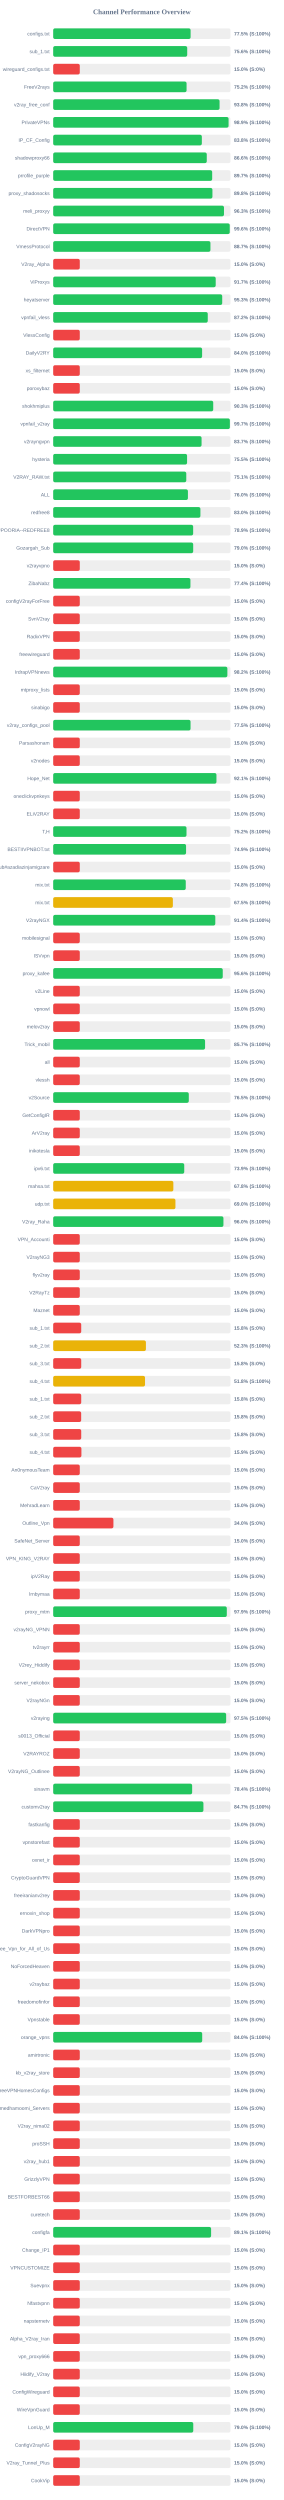
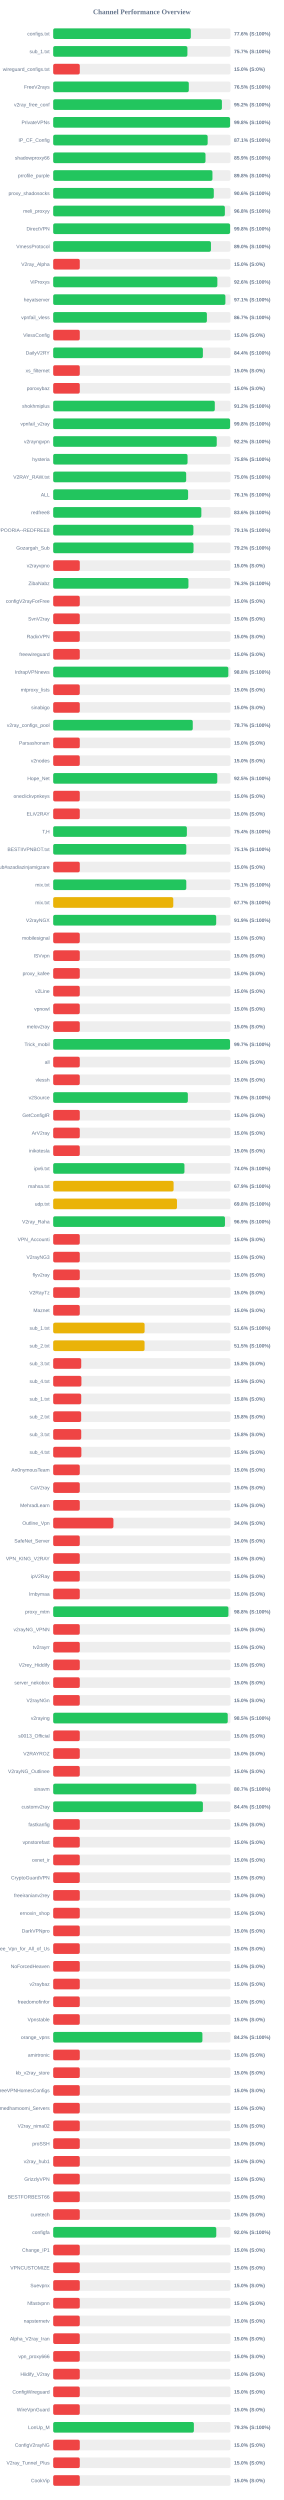
<svg xmlns="http://www.w3.org/2000/svg" width="800" height="7050" version="1.1">
  <style>
        .row { font: 14px Arial; fill: #64748b; }
        .score { font: bold 14px Arial; fill: #64748b; }
    </style>
  <text x="400" y="40" text-anchor="middle" font-size="20px" font-weight="bold" fill="#64748b">Channel Performance Overview</text>
  <rect x="150" y="80" width="500" height="30" fill="#eee" rx="5" />
-   <rect x="150" y="80" width="387.5" height="30" fill="#22c55e" rx="5" />
+   <rect x="150" y="80" width="388.15" height="30" fill="#22c55e" rx="5" />
  <text x="140" y="100" text-anchor="end" class="row">configs.txt</text>
-   <text x="660" y="100" text-anchor="start" class="score">77.5% (S:100%)</text>
+   <text x="660" y="100" text-anchor="start" class="score">77.6% (S:100%)</text>
  <rect x="150" y="130" width="500" height="30" fill="#eee" rx="5" />
-   <rect x="150" y="130" width="377.95" height="30" fill="#22c55e" rx="5" />
+   <rect x="150" y="130" width="378.5" height="30" fill="#22c55e" rx="5" />
  <text x="140" y="150" text-anchor="end" class="row">sub_1.txt</text>
-   <text x="660" y="150" text-anchor="start" class="score">75.6% (S:100%)</text>
+   <text x="660" y="150" text-anchor="start" class="score">75.7% (S:100%)</text>
  <rect x="150" y="180" width="500" height="30" fill="#eee" rx="5" />
  <rect x="150" y="180" width="75.0" height="30" fill="#ef4444" rx="5" />
  <text x="140" y="200" text-anchor="end" class="row">wireguard_configs.txt</text>
  <text x="660" y="200" text-anchor="start" class="score">15.0% (S:0%)</text>
  <rect x="150" y="230" width="500" height="30" fill="#eee" rx="5" />
-   <rect x="150" y="230" width="376.15" height="30" fill="#22c55e" rx="5" />
+   <rect x="150" y="230" width="382.45" height="30" fill="#22c55e" rx="5" />
  <text x="140" y="250" text-anchor="end" class="row">FreeV2rays</text>
-   <text x="660" y="250" text-anchor="start" class="score">75.2% (S:100%)</text>
+   <text x="660" y="250" text-anchor="start" class="score">76.5% (S:100%)</text>
  <rect x="150" y="280" width="500" height="30" fill="#eee" rx="5" />
-   <rect x="150" y="280" width="469.2" height="30" fill="#22c55e" rx="5" />
+   <rect x="150" y="280" width="475.8" height="30" fill="#22c55e" rx="5" />
  <text x="140" y="300" text-anchor="end" class="row">v2ray_free_conf</text>
-   <text x="660" y="300" text-anchor="start" class="score">93.8% (S:100%)</text>
+   <text x="660" y="300" text-anchor="start" class="score">95.2% (S:100%)</text>
  <rect x="150" y="330" width="500" height="30" fill="#eee" rx="5" />
-   <rect x="150" y="330" width="494.6" height="30" fill="#22c55e" rx="5" />
+   <rect x="150" y="330" width="498.75" height="30" fill="#22c55e" rx="5" />
  <text x="140" y="350" text-anchor="end" class="row">PrivateVPNs</text>
-   <text x="660" y="350" text-anchor="start" class="score">98.9% (S:100%)</text>
+   <text x="660" y="350" text-anchor="start" class="score">99.8% (S:100%)</text>
  <rect x="150" y="380" width="500" height="30" fill="#eee" rx="5" />
-   <rect x="150" y="380" width="419.2" height="30" fill="#22c55e" rx="5" />
+   <rect x="150" y="380" width="435.6" height="30" fill="#22c55e" rx="5" />
  <text x="140" y="400" text-anchor="end" class="row">IP_CF_Config</text>
-   <text x="660" y="400" text-anchor="start" class="score">83.8% (S:100%)</text>
+   <text x="660" y="400" text-anchor="start" class="score">87.1% (S:100%)</text>
  <rect x="150" y="430" width="500" height="30" fill="#eee" rx="5" />
-   <rect x="150" y="430" width="433.1" height="30" fill="#22c55e" rx="5" />
+   <rect x="150" y="430" width="429.5" height="30" fill="#22c55e" rx="5" />
  <text x="140" y="450" text-anchor="end" class="row">shadowproxy66</text>
-   <text x="660" y="450" text-anchor="start" class="score">86.6% (S:100%)</text>
+   <text x="660" y="450" text-anchor="start" class="score">85.9% (S:100%)</text>
  <rect x="150" y="480" width="500" height="30" fill="#eee" rx="5" />
-   <rect x="150" y="480" width="448.35" height="30" fill="#22c55e" rx="5" />
+   <rect x="150" y="480" width="449.1" height="30" fill="#22c55e" rx="5" />
  <text x="140" y="500" text-anchor="end" class="row">prrofile_purple</text>
-   <text x="660" y="500" text-anchor="start" class="score">89.7% (S:100%)</text>
+   <text x="660" y="500" text-anchor="start" class="score">89.8% (S:100%)</text>
  <rect x="150" y="530" width="500" height="30" fill="#eee" rx="5" />
-   <rect x="150" y="530" width="449.05" height="30" fill="#22c55e" rx="5" />
+   <rect x="150" y="530" width="452.9" height="30" fill="#22c55e" rx="5" />
  <text x="140" y="550" text-anchor="end" class="row">proxy_shadosocks</text>
-   <text x="660" y="550" text-anchor="start" class="score">89.8% (S:100%)</text>
+   <text x="660" y="550" text-anchor="start" class="score">90.6% (S:100%)</text>
  <rect x="150" y="580" width="500" height="30" fill="#eee" rx="5" />
-   <rect x="150" y="580" width="481.65" height="30" fill="#22c55e" rx="5" />
+   <rect x="150" y="580" width="484.15" height="30" fill="#22c55e" rx="5" />
  <text x="140" y="600" text-anchor="end" class="row">meli_proxyy</text>
-   <text x="660" y="600" text-anchor="start" class="score">96.3% (S:100%)</text>
+   <text x="660" y="600" text-anchor="start" class="score">96.8% (S:100%)</text>
  <rect x="150" y="630" width="500" height="30" fill="#eee" rx="5" />
-   <rect x="150" y="630" width="497.9" height="30" fill="#22c55e" rx="5" />
+   <rect x="150" y="630" width="498.85" height="30" fill="#22c55e" rx="5" />
  <text x="140" y="650" text-anchor="end" class="row">DirectVPN</text>
-   <text x="660" y="650" text-anchor="start" class="score">99.6% (S:100%)</text>
+   <text x="660" y="650" text-anchor="start" class="score">99.8% (S:100%)</text>
  <rect x="150" y="680" width="500" height="30" fill="#eee" rx="5" />
-   <rect x="150" y="680" width="443.45" height="30" fill="#22c55e" rx="5" />
+   <rect x="150" y="680" width="444.9" height="30" fill="#22c55e" rx="5" />
  <text x="140" y="700" text-anchor="end" class="row">VmessProtocol</text>
-   <text x="660" y="700" text-anchor="start" class="score">88.7% (S:100%)</text>
+   <text x="660" y="700" text-anchor="start" class="score">89.0% (S:100%)</text>
  <rect x="150" y="730" width="500" height="30" fill="#eee" rx="5" />
  <rect x="150" y="730" width="75.0" height="30" fill="#ef4444" rx="5" />
  <text x="140" y="750" text-anchor="end" class="row">V2ray_Alpha</text>
  <text x="660" y="750" text-anchor="start" class="score">15.0% (S:0%)</text>
  <rect x="150" y="780" width="500" height="30" fill="#eee" rx="5" />
-   <rect x="150" y="780" width="458.3" height="30" fill="#22c55e" rx="5" />
+   <rect x="150" y="780" width="462.95" height="30" fill="#22c55e" rx="5" />
  <text x="140" y="800" text-anchor="end" class="row">ViProxys</text>
-   <text x="660" y="800" text-anchor="start" class="score">91.7% (S:100%)</text>
+   <text x="660" y="800" text-anchor="start" class="score">92.6% (S:100%)</text>
  <rect x="150" y="830" width="500" height="30" fill="#eee" rx="5" />
-   <rect x="150" y="830" width="476.65" height="30" fill="#22c55e" rx="5" />
+   <rect x="150" y="830" width="485.6" height="30" fill="#22c55e" rx="5" />
  <text x="140" y="850" text-anchor="end" class="row">heyatserver</text>
-   <text x="660" y="850" text-anchor="start" class="score">95.3% (S:100%)</text>
+   <text x="660" y="850" text-anchor="start" class="score">97.1% (S:100%)</text>
  <rect x="150" y="880" width="500" height="30" fill="#eee" rx="5" />
-   <rect x="150" y="880" width="435.9" height="30" fill="#22c55e" rx="5" />
+   <rect x="150" y="880" width="433.45" height="30" fill="#22c55e" rx="5" />
  <text x="140" y="900" text-anchor="end" class="row">vpnfail_vless</text>
-   <text x="660" y="900" text-anchor="start" class="score">87.2% (S:100%)</text>
+   <text x="660" y="900" text-anchor="start" class="score">86.7% (S:100%)</text>
  <rect x="150" y="930" width="500" height="30" fill="#eee" rx="5" />
  <rect x="150" y="930" width="75.0" height="30" fill="#ef4444" rx="5" />
  <text x="140" y="950" text-anchor="end" class="row">VlessConfig</text>
  <text x="660" y="950" text-anchor="start" class="score">15.0% (S:0%)</text>
  <rect x="150" y="980" width="500" height="30" fill="#eee" rx="5" />
-   <rect x="150" y="980" width="419.95" height="30" fill="#22c55e" rx="5" />
+   <rect x="150" y="980" width="422.15" height="30" fill="#22c55e" rx="5" />
  <text x="140" y="1000" text-anchor="end" class="row">DailyV2RY</text>
-   <text x="660" y="1000" text-anchor="start" class="score">84.0% (S:100%)</text>
+   <text x="660" y="1000" text-anchor="start" class="score">84.4% (S:100%)</text>
  <rect x="150" y="1030" width="500" height="30" fill="#eee" rx="5" />
  <rect x="150" y="1030" width="75.0" height="30" fill="#ef4444" rx="5" />
  <text x="140" y="1050" text-anchor="end" class="row">xs_filternet</text>
  <text x="660" y="1050" text-anchor="start" class="score">15.0% (S:0%)</text>
  <rect x="150" y="1080" width="500" height="30" fill="#eee" rx="5" />
  <rect x="150" y="1080" width="75.0" height="30" fill="#ef4444" rx="5" />
  <text x="140" y="1100" text-anchor="end" class="row">poroxybaz</text>
  <text x="660" y="1100" text-anchor="start" class="score">15.0% (S:0%)</text>
  <rect x="150" y="1130" width="500" height="30" fill="#eee" rx="5" />
-   <rect x="150" y="1130" width="451.3" height="30" fill="#22c55e" rx="5" />
+   <rect x="150" y="1130" width="455.75" height="30" fill="#22c55e" rx="5" />
  <text x="140" y="1150" text-anchor="end" class="row">shokhmiplus</text>
-   <text x="660" y="1150" text-anchor="start" class="score">90.3% (S:100%)</text>
+   <text x="660" y="1150" text-anchor="start" class="score">91.2% (S:100%)</text>
  <rect x="150" y="1180" width="500" height="30" fill="#eee" rx="5" />
-   <rect x="150" y="1180" width="498.25" height="30" fill="#22c55e" rx="5" />
+   <rect x="150" y="1180" width="498.8" height="30" fill="#22c55e" rx="5" />
  <text x="140" y="1200" text-anchor="end" class="row">vpnfail_v2ray</text>
-   <text x="660" y="1200" text-anchor="start" class="score">99.7% (S:100%)</text>
+   <text x="660" y="1200" text-anchor="start" class="score">99.8% (S:100%)</text>
  <rect x="150" y="1230" width="500" height="30" fill="#eee" rx="5" />
-   <rect x="150" y="1230" width="418.45" height="30" fill="#22c55e" rx="5" />
+   <rect x="150" y="1230" width="461.25" height="30" fill="#22c55e" rx="5" />
  <text x="140" y="1250" text-anchor="end" class="row">v2rayngvpn</text>
-   <text x="660" y="1250" text-anchor="start" class="score">83.7% (S:100%)</text>
+   <text x="660" y="1250" text-anchor="start" class="score">92.2% (S:100%)</text>
  <rect x="150" y="1280" width="500" height="30" fill="#eee" rx="5" />
-   <rect x="150" y="1280" width="377.55" height="30" fill="#22c55e" rx="5" />
+   <rect x="150" y="1280" width="378.9" height="30" fill="#22c55e" rx="5" />
  <text x="140" y="1300" text-anchor="end" class="row">hysteria</text>
-   <text x="660" y="1300" text-anchor="start" class="score">75.5% (S:100%)</text>
+   <text x="660" y="1300" text-anchor="start" class="score">75.8% (S:100%)</text>
  <rect x="150" y="1330" width="500" height="30" fill="#eee" rx="5" />
-   <rect x="150" y="1330" width="375.3" height="30" fill="#22c55e" rx="5" />
+   <rect x="150" y="1330" width="375.0" height="30" fill="#22c55e" rx="5" />
  <text x="140" y="1350" text-anchor="end" class="row">V2RAY_RAW.txt</text>
-   <text x="660" y="1350" text-anchor="start" class="score">75.1% (S:100%)</text>
+   <text x="660" y="1350" text-anchor="start" class="score">75.0% (S:100%)</text>
  <rect x="150" y="1380" width="500" height="30" fill="#eee" rx="5" />
-   <rect x="150" y="1380" width="379.95" height="30" fill="#22c55e" rx="5" />
+   <rect x="150" y="1380" width="380.45" height="30" fill="#22c55e" rx="5" />
  <text x="140" y="1400" text-anchor="end" class="row">ALL</text>
-   <text x="660" y="1400" text-anchor="start" class="score">76.0% (S:100%)</text>
+   <text x="660" y="1400" text-anchor="start" class="score">76.1% (S:100%)</text>
  <rect x="150" y="1430" width="500" height="30" fill="#eee" rx="5" />
-   <rect x="150" y="1430" width="415.15" height="30" fill="#22c55e" rx="5" />
+   <rect x="150" y="1430" width="417.8" height="30" fill="#22c55e" rx="5" />
  <text x="140" y="1450" text-anchor="end" class="row">redfree8</text>
-   <text x="660" y="1450" text-anchor="start" class="score">83.0% (S:100%)</text>
+   <text x="660" y="1450" text-anchor="start" class="score">83.6% (S:100%)</text>
  <rect x="150" y="1480" width="500" height="30" fill="#eee" rx="5" />
-   <rect x="150" y="1480" width="394.7" height="30" fill="#22c55e" rx="5" />
+   <rect x="150" y="1480" width="395.4" height="30" fill="#22c55e" rx="5" />
  <text x="140" y="1500" text-anchor="end" class="row">POORIA--REDFREE8.txt#POORIA--REDFREE8</text>
-   <text x="660" y="1500" text-anchor="start" class="score">78.9% (S:100%)</text>
+   <text x="660" y="1500" text-anchor="start" class="score">79.1% (S:100%)</text>
  <rect x="150" y="1530" width="500" height="30" fill="#eee" rx="5" />
-   <rect x="150" y="1530" width="394.8" height="30" fill="#22c55e" rx="5" />
+   <rect x="150" y="1530" width="395.75" height="30" fill="#22c55e" rx="5" />
  <text x="140" y="1550" text-anchor="end" class="row">Gozargah_Sub</text>
-   <text x="660" y="1550" text-anchor="start" class="score">79.0% (S:100%)</text>
+   <text x="660" y="1550" text-anchor="start" class="score">79.2% (S:100%)</text>
  <rect x="150" y="1580" width="500" height="30" fill="#eee" rx="5" />
  <rect x="150" y="1580" width="75.0" height="30" fill="#ef4444" rx="5" />
  <text x="140" y="1600" text-anchor="end" class="row">v2rayvpno</text>
  <text x="660" y="1600" text-anchor="start" class="score">15.0% (S:0%)</text>
  <rect x="150" y="1630" width="500" height="30" fill="#eee" rx="5" />
-   <rect x="150" y="1630" width="387.0" height="30" fill="#22c55e" rx="5" />
+   <rect x="150" y="1630" width="381.4" height="30" fill="#22c55e" rx="5" />
  <text x="140" y="1650" text-anchor="end" class="row">ZibaNabz</text>
-   <text x="660" y="1650" text-anchor="start" class="score">77.4% (S:100%)</text>
+   <text x="660" y="1650" text-anchor="start" class="score">76.3% (S:100%)</text>
  <rect x="150" y="1680" width="500" height="30" fill="#eee" rx="5" />
  <rect x="150" y="1680" width="75.0" height="30" fill="#ef4444" rx="5" />
  <text x="140" y="1700" text-anchor="end" class="row">configV2rayForFree</text>
  <text x="660" y="1700" text-anchor="start" class="score">15.0% (S:0%)</text>
  <rect x="150" y="1730" width="500" height="30" fill="#eee" rx="5" />
  <rect x="150" y="1730" width="75.0" height="30" fill="#ef4444" rx="5" />
  <text x="140" y="1750" text-anchor="end" class="row">SvnV2ray</text>
  <text x="660" y="1750" text-anchor="start" class="score">15.0% (S:0%)</text>
  <rect x="150" y="1780" width="500" height="30" fill="#eee" rx="5" />
  <rect x="150" y="1780" width="75.0" height="30" fill="#ef4444" rx="5" />
  <text x="140" y="1800" text-anchor="end" class="row">RadixVPN</text>
  <text x="660" y="1800" text-anchor="start" class="score">15.0% (S:0%)</text>
  <rect x="150" y="1830" width="500" height="30" fill="#eee" rx="5" />
  <rect x="150" y="1830" width="75.0" height="30" fill="#ef4444" rx="5" />
  <text x="140" y="1850" text-anchor="end" class="row">freewireguard</text>
  <text x="660" y="1850" text-anchor="start" class="score">15.0% (S:0%)</text>
  <rect x="150" y="1880" width="500" height="30" fill="#eee" rx="5" />
-   <rect x="150" y="1880" width="491.2" height="30" fill="#22c55e" rx="5" />
+   <rect x="150" y="1880" width="493.9" height="30" fill="#22c55e" rx="5" />
  <text x="140" y="1900" text-anchor="end" class="row">IrdrapVPNnews</text>
-   <text x="660" y="1900" text-anchor="start" class="score">98.2% (S:100%)</text>
+   <text x="660" y="1900" text-anchor="start" class="score">98.8% (S:100%)</text>
  <rect x="150" y="1930" width="500" height="30" fill="#eee" rx="5" />
  <rect x="150" y="1930" width="75.0" height="30" fill="#ef4444" rx="5" />
  <text x="140" y="1950" text-anchor="end" class="row">mtproxy_lists</text>
  <text x="660" y="1950" text-anchor="start" class="score">15.0% (S:0%)</text>
  <rect x="150" y="1980" width="500" height="30" fill="#eee" rx="5" />
  <rect x="150" y="1980" width="75.0" height="30" fill="#ef4444" rx="5" />
  <text x="140" y="2000" text-anchor="end" class="row">sinabigo</text>
  <text x="660" y="2000" text-anchor="start" class="score">15.0% (S:0%)</text>
  <rect x="150" y="2030" width="500" height="30" fill="#eee" rx="5" />
-   <rect x="150" y="2030" width="387.35" height="30" fill="#22c55e" rx="5" />
+   <rect x="150" y="2030" width="393.6" height="30" fill="#22c55e" rx="5" />
  <text x="140" y="2050" text-anchor="end" class="row">v2ray_configs_pool</text>
-   <text x="660" y="2050" text-anchor="start" class="score">77.5% (S:100%)</text>
+   <text x="660" y="2050" text-anchor="start" class="score">78.7% (S:100%)</text>
  <rect x="150" y="2080" width="500" height="30" fill="#eee" rx="5" />
  <rect x="150" y="2080" width="75.0" height="30" fill="#ef4444" rx="5" />
  <text x="140" y="2100" text-anchor="end" class="row">Parsashonam</text>
  <text x="660" y="2100" text-anchor="start" class="score">15.0% (S:0%)</text>
  <rect x="150" y="2130" width="500" height="30" fill="#eee" rx="5" />
  <rect x="150" y="2130" width="75.0" height="30" fill="#ef4444" rx="5" />
  <text x="140" y="2150" text-anchor="end" class="row">v2nodes</text>
  <text x="660" y="2150" text-anchor="start" class="score">15.0% (S:0%)</text>
  <rect x="150" y="2180" width="500" height="30" fill="#eee" rx="5" />
-   <rect x="150" y="2180" width="460.4" height="30" fill="#22c55e" rx="5" />
+   <rect x="150" y="2180" width="462.75" height="30" fill="#22c55e" rx="5" />
  <text x="140" y="2200" text-anchor="end" class="row">Hope_Net</text>
-   <text x="660" y="2200" text-anchor="start" class="score">92.1% (S:100%)</text>
+   <text x="660" y="2200" text-anchor="start" class="score">92.5% (S:100%)</text>
  <rect x="150" y="2230" width="500" height="30" fill="#eee" rx="5" />
  <rect x="150" y="2230" width="75.0" height="30" fill="#ef4444" rx="5" />
  <text x="140" y="2250" text-anchor="end" class="row">oneclickvpnkeys</text>
  <text x="660" y="2250" text-anchor="start" class="score">15.0% (S:0%)</text>
  <rect x="150" y="2280" width="500" height="30" fill="#eee" rx="5" />
  <rect x="150" y="2280" width="75.0" height="30" fill="#ef4444" rx="5" />
  <text x="140" y="2300" text-anchor="end" class="row">ELiV2RAY</text>
  <text x="660" y="2300" text-anchor="start" class="score">15.0% (S:0%)</text>
  <rect x="150" y="2330" width="500" height="30" fill="#eee" rx="5" />
-   <rect x="150" y="2330" width="375.95" height="30" fill="#22c55e" rx="5" />
+   <rect x="150" y="2330" width="377.0" height="30" fill="#22c55e" rx="5" />
  <text x="140" y="2350" text-anchor="end" class="row">T,H</text>
-   <text x="660" y="2350" text-anchor="start" class="score">75.2% (S:100%)</text>
+   <text x="660" y="2350" text-anchor="start" class="score">75.4% (S:100%)</text>
  <rect x="150" y="2380" width="500" height="30" fill="#eee" rx="5" />
-   <rect x="150" y="2380" width="374.7" height="30" fill="#22c55e" rx="5" />
+   <rect x="150" y="2380" width="375.4" height="30" fill="#22c55e" rx="5" />
  <text x="140" y="2400" text-anchor="end" class="row">BESTIIVPNBOT.txt</text>
-   <text x="660" y="2400" text-anchor="start" class="score">74.9% (S:100%)</text>
+   <text x="660" y="2400" text-anchor="start" class="score">75.1% (S:100%)</text>
  <rect x="150" y="2430" width="500" height="30" fill="#eee" rx="5" />
  <rect x="150" y="2430" width="75.0" height="30" fill="#ef4444" rx="5" />
  <text x="140" y="2450" text-anchor="end" class="row">Sub#azadiazinjamigzare</text>
  <text x="660" y="2450" text-anchor="start" class="score">15.0% (S:0%)</text>
  <rect x="150" y="2480" width="500" height="30" fill="#eee" rx="5" />
-   <rect x="150" y="2480" width="373.85" height="30" fill="#22c55e" rx="5" />
+   <rect x="150" y="2480" width="375.35" height="30" fill="#22c55e" rx="5" />
  <text x="140" y="2500" text-anchor="end" class="row">mix.txt</text>
-   <text x="660" y="2500" text-anchor="start" class="score">74.8% (S:100%)</text>
+   <text x="660" y="2500" text-anchor="start" class="score">75.1% (S:100%)</text>
  <rect x="150" y="2530" width="500" height="30" fill="#eee" rx="5" />
-   <rect x="150" y="2530" width="337.5" height="30" fill="#eab308" rx="5" />
+   <rect x="150" y="2530" width="338.65" height="30" fill="#eab308" rx="5" />
  <text x="140" y="2550" text-anchor="end" class="row">mix.txt</text>
-   <text x="660" y="2550" text-anchor="start" class="score">67.5% (S:100%)</text>
+   <text x="660" y="2550" text-anchor="start" class="score">67.7% (S:100%)</text>
  <rect x="150" y="2580" width="500" height="30" fill="#eee" rx="5" />
-   <rect x="150" y="2580" width="457.15" height="30" fill="#22c55e" rx="5" />
+   <rect x="150" y="2580" width="459.65" height="30" fill="#22c55e" rx="5" />
  <text x="140" y="2600" text-anchor="end" class="row">V2rayNGX</text>
-   <text x="660" y="2600" text-anchor="start" class="score">91.4% (S:100%)</text>
+   <text x="660" y="2600" text-anchor="start" class="score">91.9% (S:100%)</text>
  <rect x="150" y="2630" width="500" height="30" fill="#eee" rx="5" />
  <rect x="150" y="2630" width="75.0" height="30" fill="#ef4444" rx="5" />
  <text x="140" y="2650" text-anchor="end" class="row">mobilesignal</text>
  <text x="660" y="2650" text-anchor="start" class="score">15.0% (S:0%)</text>
  <rect x="150" y="2680" width="500" height="30" fill="#eee" rx="5" />
  <rect x="150" y="2680" width="75.0" height="30" fill="#ef4444" rx="5" />
  <text x="140" y="2700" text-anchor="end" class="row">ISVvpn</text>
  <text x="660" y="2700" text-anchor="start" class="score">15.0% (S:0%)</text>
  <rect x="150" y="2730" width="500" height="30" fill="#eee" rx="5" />
-   <rect x="150" y="2730" width="478.15" height="30" fill="#22c55e" rx="5" />
+   <rect x="150" y="2730" width="75.0" height="30" fill="#ef4444" rx="5" />
  <text x="140" y="2750" text-anchor="end" class="row">proxy_kafee</text>
-   <text x="660" y="2750" text-anchor="start" class="score">95.6% (S:100%)</text>
+   <text x="660" y="2750" text-anchor="start" class="score">15.0% (S:0%)</text>
  <rect x="150" y="2780" width="500" height="30" fill="#eee" rx="5" />
  <rect x="150" y="2780" width="75.0" height="30" fill="#ef4444" rx="5" />
  <text x="140" y="2800" text-anchor="end" class="row">v2Line</text>
  <text x="660" y="2800" text-anchor="start" class="score">15.0% (S:0%)</text>
  <rect x="150" y="2830" width="500" height="30" fill="#eee" rx="5" />
  <rect x="150" y="2830" width="75.0" height="30" fill="#ef4444" rx="5" />
  <text x="140" y="2850" text-anchor="end" class="row">vpnowl</text>
  <text x="660" y="2850" text-anchor="start" class="score">15.0% (S:0%)</text>
  <rect x="150" y="2880" width="500" height="30" fill="#eee" rx="5" />
  <rect x="150" y="2880" width="75.0" height="30" fill="#ef4444" rx="5" />
  <text x="140" y="2900" text-anchor="end" class="row">melov2ray</text>
  <text x="660" y="2900" text-anchor="start" class="score">15.0% (S:0%)</text>
  <rect x="150" y="2930" width="500" height="30" fill="#eee" rx="5" />
-   <rect x="150" y="2930" width="428.3" height="30" fill="#22c55e" rx="5" />
+   <rect x="150" y="2930" width="498.6" height="30" fill="#22c55e" rx="5" />
  <text x="140" y="2950" text-anchor="end" class="row">Trick_mobil</text>
-   <text x="660" y="2950" text-anchor="start" class="score">85.7% (S:100%)</text>
+   <text x="660" y="2950" text-anchor="start" class="score">99.7% (S:100%)</text>
  <rect x="150" y="2980" width="500" height="30" fill="#eee" rx="5" />
  <rect x="150" y="2980" width="75.0" height="30" fill="#ef4444" rx="5" />
  <text x="140" y="3000" text-anchor="end" class="row">all</text>
  <text x="660" y="3000" text-anchor="start" class="score">15.0% (S:0%)</text>
  <rect x="150" y="3030" width="500" height="30" fill="#eee" rx="5" />
  <rect x="150" y="3030" width="75.0" height="30" fill="#ef4444" rx="5" />
  <text x="140" y="3050" text-anchor="end" class="row">vlessh</text>
  <text x="660" y="3050" text-anchor="start" class="score">15.0% (S:0%)</text>
  <rect x="150" y="3080" width="500" height="30" fill="#eee" rx="5" />
-   <rect x="150" y="3080" width="382.4" height="30" fill="#22c55e" rx="5" />
+   <rect x="150" y="3080" width="379.75" height="30" fill="#22c55e" rx="5" />
  <text x="140" y="3100" text-anchor="end" class="row">v2Source</text>
-   <text x="660" y="3100" text-anchor="start" class="score">76.5% (S:100%)</text>
+   <text x="660" y="3100" text-anchor="start" class="score">76.0% (S:100%)</text>
  <rect x="150" y="3130" width="500" height="30" fill="#eee" rx="5" />
  <rect x="150" y="3130" width="75.0" height="30" fill="#ef4444" rx="5" />
  <text x="140" y="3150" text-anchor="end" class="row">GetConfigIR</text>
  <text x="660" y="3150" text-anchor="start" class="score">15.0% (S:0%)</text>
  <rect x="150" y="3180" width="500" height="30" fill="#eee" rx="5" />
  <rect x="150" y="3180" width="75.0" height="30" fill="#ef4444" rx="5" />
  <text x="140" y="3200" text-anchor="end" class="row">ArV2ray</text>
  <text x="660" y="3200" text-anchor="start" class="score">15.0% (S:0%)</text>
  <rect x="150" y="3230" width="500" height="30" fill="#eee" rx="5" />
  <rect x="150" y="3230" width="75.0" height="30" fill="#ef4444" rx="5" />
  <text x="140" y="3250" text-anchor="end" class="row">inikotesla</text>
  <text x="660" y="3250" text-anchor="start" class="score">15.0% (S:0%)</text>
  <rect x="150" y="3280" width="500" height="30" fill="#eee" rx="5" />
-   <rect x="150" y="3280" width="369.55" height="30" fill="#22c55e" rx="5" />
+   <rect x="150" y="3280" width="370.15" height="30" fill="#22c55e" rx="5" />
  <text x="140" y="3300" text-anchor="end" class="row">ipv6.txt</text>
-   <text x="660" y="3300" text-anchor="start" class="score">73.9% (S:100%)</text>
+   <text x="660" y="3300" text-anchor="start" class="score">74.0% (S:100%)</text>
  <rect x="150" y="3330" width="500" height="30" fill="#eee" rx="5" />
-   <rect x="150" y="3330" width="338.85" height="30" fill="#eab308" rx="5" />
+   <rect x="150" y="3330" width="339.55" height="30" fill="#eab308" rx="5" />
  <text x="140" y="3350" text-anchor="end" class="row">mahsa.txt</text>
-   <text x="660" y="3350" text-anchor="start" class="score">67.8% (S:100%)</text>
+   <text x="660" y="3350" text-anchor="start" class="score">67.9% (S:100%)</text>
  <rect x="150" y="3380" width="500" height="30" fill="#eee" rx="5" />
-   <rect x="150" y="3380" width="344.75" height="30" fill="#eab308" rx="5" />
+   <rect x="150" y="3380" width="349.1" height="30" fill="#eab308" rx="5" />
  <text x="140" y="3400" text-anchor="end" class="row">udp.txt</text>
-   <text x="660" y="3400" text-anchor="start" class="score">69.0% (S:100%)</text>
+   <text x="660" y="3400" text-anchor="start" class="score">69.8% (S:100%)</text>
  <rect x="150" y="3430" width="500" height="30" fill="#eee" rx="5" />
-   <rect x="150" y="3430" width="480.1" height="30" fill="#22c55e" rx="5" />
+   <rect x="150" y="3430" width="484.45" height="30" fill="#22c55e" rx="5" />
  <text x="140" y="3450" text-anchor="end" class="row">V2ray_Raha</text>
-   <text x="660" y="3450" text-anchor="start" class="score">96.0% (S:100%)</text>
+   <text x="660" y="3450" text-anchor="start" class="score">96.9% (S:100%)</text>
  <rect x="150" y="3480" width="500" height="30" fill="#eee" rx="5" />
  <rect x="150" y="3480" width="75.0" height="30" fill="#ef4444" rx="5" />
  <text x="140" y="3500" text-anchor="end" class="row">VPN_Accounti</text>
  <text x="660" y="3500" text-anchor="start" class="score">15.0% (S:0%)</text>
  <rect x="150" y="3530" width="500" height="30" fill="#eee" rx="5" />
  <rect x="150" y="3530" width="75.0" height="30" fill="#ef4444" rx="5" />
  <text x="140" y="3550" text-anchor="end" class="row">V2rayNG3</text>
  <text x="660" y="3550" text-anchor="start" class="score">15.0% (S:0%)</text>
  <rect x="150" y="3580" width="500" height="30" fill="#eee" rx="5" />
  <rect x="150" y="3580" width="75.0" height="30" fill="#ef4444" rx="5" />
  <text x="140" y="3600" text-anchor="end" class="row">flyv2ray</text>
  <text x="660" y="3600" text-anchor="start" class="score">15.0% (S:0%)</text>
  <rect x="150" y="3630" width="500" height="30" fill="#eee" rx="5" />
  <rect x="150" y="3630" width="75.0" height="30" fill="#ef4444" rx="5" />
  <text x="140" y="3650" text-anchor="end" class="row">V2RayTz</text>
  <text x="660" y="3650" text-anchor="start" class="score">15.0% (S:0%)</text>
  <rect x="150" y="3680" width="500" height="30" fill="#eee" rx="5" />
  <rect x="150" y="3680" width="75.0" height="30" fill="#ef4444" rx="5" />
  <text x="140" y="3700" text-anchor="end" class="row">Maznet</text>
  <text x="660" y="3700" text-anchor="start" class="score">15.0% (S:0%)</text>
  <rect x="150" y="3730" width="500" height="30" fill="#eee" rx="5" />
-   <rect x="150" y="3730" width="79.05" height="30" fill="#ef4444" rx="5" />
+   <rect x="150" y="3730" width="257.8" height="30" fill="#eab308" rx="5" />
  <text x="140" y="3750" text-anchor="end" class="row">sub_1.txt</text>
-   <text x="660" y="3750" text-anchor="start" class="score">15.8% (S:0%)</text>
+   <text x="660" y="3750" text-anchor="start" class="score">51.6% (S:100%)</text>
  <rect x="150" y="3780" width="500" height="30" fill="#eee" rx="5" />
-   <rect x="150" y="3780" width="261.5" height="30" fill="#eab308" rx="5" />
+   <rect x="150" y="3780" width="257.7" height="30" fill="#eab308" rx="5" />
  <text x="140" y="3800" text-anchor="end" class="row">sub_2.txt</text>
-   <text x="660" y="3800" text-anchor="start" class="score">52.3% (S:100%)</text>
+   <text x="660" y="3800" text-anchor="start" class="score">51.5% (S:100%)</text>
  <rect x="150" y="3830" width="500" height="30" fill="#eee" rx="5" />
  <rect x="150" y="3830" width="79.05" height="30" fill="#ef4444" rx="5" />
  <text x="140" y="3850" text-anchor="end" class="row">sub_3.txt</text>
  <text x="660" y="3850" text-anchor="start" class="score">15.8% (S:0%)</text>
  <rect x="150" y="3880" width="500" height="30" fill="#eee" rx="5" />
-   <rect x="150" y="3880" width="258.95" height="30" fill="#eab308" rx="5" />
+   <rect x="150" y="3880" width="79.6" height="30" fill="#ef4444" rx="5" />
  <text x="140" y="3900" text-anchor="end" class="row">sub_4.txt</text>
-   <text x="660" y="3900" text-anchor="start" class="score">51.8% (S:100%)</text>
+   <text x="660" y="3900" text-anchor="start" class="score">15.9% (S:0%)</text>
  <rect x="150" y="3930" width="500" height="30" fill="#eee" rx="5" />
  <rect x="150" y="3930" width="79.05" height="30" fill="#ef4444" rx="5" />
  <text x="140" y="3950" text-anchor="end" class="row">sub_1.txt</text>
  <text x="660" y="3950" text-anchor="start" class="score">15.8% (S:0%)</text>
  <rect x="150" y="3980" width="500" height="30" fill="#eee" rx="5" />
  <rect x="150" y="3980" width="78.9" height="30" fill="#ef4444" rx="5" />
  <text x="140" y="4000" text-anchor="end" class="row">sub_2.txt</text>
  <text x="660" y="4000" text-anchor="start" class="score">15.8% (S:0%)</text>
  <rect x="150" y="4030" width="500" height="30" fill="#eee" rx="5" />
  <rect x="150" y="4030" width="79.05" height="30" fill="#ef4444" rx="5" />
  <text x="140" y="4050" text-anchor="end" class="row">sub_3.txt</text>
  <text x="660" y="4050" text-anchor="start" class="score">15.8% (S:0%)</text>
  <rect x="150" y="4080" width="500" height="30" fill="#eee" rx="5" />
-   <rect x="150" y="4080" width="79.6" height="30" fill="#ef4444" rx="5" />
+   <rect x="150" y="4080" width="79.45" height="30" fill="#ef4444" rx="5" />
  <text x="140" y="4100" text-anchor="end" class="row">sub_4.txt</text>
  <text x="660" y="4100" text-anchor="start" class="score">15.9% (S:0%)</text>
  <rect x="150" y="4130" width="500" height="30" fill="#eee" rx="5" />
  <rect x="150" y="4130" width="75.0" height="30" fill="#ef4444" rx="5" />
  <text x="140" y="4150" text-anchor="end" class="row">An0nymousTeam</text>
  <text x="660" y="4150" text-anchor="start" class="score">15.0% (S:0%)</text>
  <rect x="150" y="4180" width="500" height="30" fill="#eee" rx="5" />
  <rect x="150" y="4180" width="75.0" height="30" fill="#ef4444" rx="5" />
  <text x="140" y="4200" text-anchor="end" class="row">CaV2ray</text>
  <text x="660" y="4200" text-anchor="start" class="score">15.0% (S:0%)</text>
  <rect x="150" y="4230" width="500" height="30" fill="#eee" rx="5" />
  <rect x="150" y="4230" width="75.0" height="30" fill="#ef4444" rx="5" />
  <text x="140" y="4250" text-anchor="end" class="row">MehradLearn</text>
  <text x="660" y="4250" text-anchor="start" class="score">15.0% (S:0%)</text>
  <rect x="150" y="4280" width="500" height="30" fill="#eee" rx="5" />
  <rect x="150" y="4280" width="169.85" height="30" fill="#ef4444" rx="5" />
  <text x="140" y="4300" text-anchor="end" class="row">Outline_Vpn</text>
  <text x="660" y="4300" text-anchor="start" class="score">34.0% (S:0%)</text>
  <rect x="150" y="4330" width="500" height="30" fill="#eee" rx="5" />
  <rect x="150" y="4330" width="75.0" height="30" fill="#ef4444" rx="5" />
  <text x="140" y="4350" text-anchor="end" class="row">SafeNet_Server</text>
  <text x="660" y="4350" text-anchor="start" class="score">15.0% (S:0%)</text>
  <rect x="150" y="4380" width="500" height="30" fill="#eee" rx="5" />
  <rect x="150" y="4380" width="75.0" height="30" fill="#ef4444" rx="5" />
  <text x="140" y="4400" text-anchor="end" class="row">VPN_KING_V2RAY</text>
  <text x="660" y="4400" text-anchor="start" class="score">15.0% (S:0%)</text>
  <rect x="150" y="4430" width="500" height="30" fill="#eee" rx="5" />
  <rect x="150" y="4430" width="75.0" height="30" fill="#ef4444" rx="5" />
  <text x="140" y="4450" text-anchor="end" class="row">ipV2Ray</text>
  <text x="660" y="4450" text-anchor="start" class="score">15.0% (S:0%)</text>
  <rect x="150" y="4480" width="500" height="30" fill="#eee" rx="5" />
  <rect x="150" y="4480" width="75.0" height="30" fill="#ef4444" rx="5" />
  <text x="140" y="4500" text-anchor="end" class="row">lrnbymaa</text>
  <text x="660" y="4500" text-anchor="start" class="score">15.0% (S:0%)</text>
  <rect x="150" y="4530" width="500" height="30" fill="#eee" rx="5" />
-   <rect x="150" y="4530" width="489.6" height="30" fill="#22c55e" rx="5" />
+   <rect x="150" y="4530" width="494.15" height="30" fill="#22c55e" rx="5" />
  <text x="140" y="4550" text-anchor="end" class="row">proxy_mtm</text>
-   <text x="660" y="4550" text-anchor="start" class="score">97.9% (S:100%)</text>
+   <text x="660" y="4550" text-anchor="start" class="score">98.8% (S:100%)</text>
  <rect x="150" y="4580" width="500" height="30" fill="#eee" rx="5" />
  <rect x="150" y="4580" width="75.0" height="30" fill="#ef4444" rx="5" />
  <text x="140" y="4600" text-anchor="end" class="row">v2rayNG_VPNN</text>
  <text x="660" y="4600" text-anchor="start" class="score">15.0% (S:0%)</text>
  <rect x="150" y="4630" width="500" height="30" fill="#eee" rx="5" />
  <rect x="150" y="4630" width="75.0" height="30" fill="#ef4444" rx="5" />
  <text x="140" y="4650" text-anchor="end" class="row">tv2rayrr</text>
  <text x="660" y="4650" text-anchor="start" class="score">15.0% (S:0%)</text>
  <rect x="150" y="4680" width="500" height="30" fill="#eee" rx="5" />
  <rect x="150" y="4680" width="75.0" height="30" fill="#ef4444" rx="5" />
  <text x="140" y="4700" text-anchor="end" class="row">V2rey_Hiddify</text>
  <text x="660" y="4700" text-anchor="start" class="score">15.0% (S:0%)</text>
  <rect x="150" y="4730" width="500" height="30" fill="#eee" rx="5" />
  <rect x="150" y="4730" width="75.0" height="30" fill="#ef4444" rx="5" />
  <text x="140" y="4750" text-anchor="end" class="row">server_nekobox</text>
  <text x="660" y="4750" text-anchor="start" class="score">15.0% (S:0%)</text>
  <rect x="150" y="4780" width="500" height="30" fill="#eee" rx="5" />
  <rect x="150" y="4780" width="75.0" height="30" fill="#ef4444" rx="5" />
  <text x="140" y="4800" text-anchor="end" class="row">V2rayNGn</text>
  <text x="660" y="4800" text-anchor="start" class="score">15.0% (S:0%)</text>
  <rect x="150" y="4830" width="500" height="30" fill="#eee" rx="5" />
-   <rect x="150" y="4830" width="487.75" height="30" fill="#22c55e" rx="5" />
+   <rect x="150" y="4830" width="492.25" height="30" fill="#22c55e" rx="5" />
  <text x="140" y="4850" text-anchor="end" class="row">v2raying</text>
-   <text x="660" y="4850" text-anchor="start" class="score">97.5% (S:100%)</text>
+   <text x="660" y="4850" text-anchor="start" class="score">98.5% (S:100%)</text>
  <rect x="150" y="4880" width="500" height="30" fill="#eee" rx="5" />
  <rect x="150" y="4880" width="75.0" height="30" fill="#ef4444" rx="5" />
  <text x="140" y="4900" text-anchor="end" class="row">s0013_Official</text>
  <text x="660" y="4900" text-anchor="start" class="score">15.0% (S:0%)</text>
  <rect x="150" y="4930" width="500" height="30" fill="#eee" rx="5" />
  <rect x="150" y="4930" width="75.0" height="30" fill="#ef4444" rx="5" />
  <text x="140" y="4950" text-anchor="end" class="row">V2RAYROZ</text>
  <text x="660" y="4950" text-anchor="start" class="score">15.0% (S:0%)</text>
  <rect x="150" y="4980" width="500" height="30" fill="#eee" rx="5" />
  <rect x="150" y="4980" width="75.0" height="30" fill="#ef4444" rx="5" />
  <text x="140" y="5000" text-anchor="end" class="row">V2rayNG_Outlinee</text>
  <text x="660" y="5000" text-anchor="start" class="score">15.0% (S:0%)</text>
  <rect x="150" y="5030" width="500" height="30" fill="#eee" rx="5" />
-   <rect x="150" y="5030" width="391.85" height="30" fill="#22c55e" rx="5" />
+   <rect x="150" y="5030" width="403.6" height="30" fill="#22c55e" rx="5" />
  <text x="140" y="5050" text-anchor="end" class="row">sinavm</text>
-   <text x="660" y="5050" text-anchor="start" class="score">78.4% (S:100%)</text>
+   <text x="660" y="5050" text-anchor="start" class="score">80.7% (S:100%)</text>
  <rect x="150" y="5080" width="500" height="30" fill="#eee" rx="5" />
-   <rect x="150" y="5080" width="423.65" height="30" fill="#22c55e" rx="5" />
+   <rect x="150" y="5080" width="422.2" height="30" fill="#22c55e" rx="5" />
  <text x="140" y="5100" text-anchor="end" class="row">customv2ray</text>
-   <text x="660" y="5100" text-anchor="start" class="score">84.7% (S:100%)</text>
+   <text x="660" y="5100" text-anchor="start" class="score">84.4% (S:100%)</text>
  <rect x="150" y="5130" width="500" height="30" fill="#eee" rx="5" />
  <rect x="150" y="5130" width="75.0" height="30" fill="#ef4444" rx="5" />
  <text x="140" y="5150" text-anchor="end" class="row">fastkanfig</text>
  <text x="660" y="5150" text-anchor="start" class="score">15.0% (S:0%)</text>
  <rect x="150" y="5180" width="500" height="30" fill="#eee" rx="5" />
  <rect x="150" y="5180" width="75.0" height="30" fill="#ef4444" rx="5" />
  <text x="140" y="5200" text-anchor="end" class="row">vpnstorefast</text>
  <text x="660" y="5200" text-anchor="start" class="score">15.0% (S:0%)</text>
  <rect x="150" y="5230" width="500" height="30" fill="#eee" rx="5" />
  <rect x="150" y="5230" width="75.0" height="30" fill="#ef4444" rx="5" />
  <text x="140" y="5250" text-anchor="end" class="row">oxnet_ir</text>
  <text x="660" y="5250" text-anchor="start" class="score">15.0% (S:0%)</text>
  <rect x="150" y="5280" width="500" height="30" fill="#eee" rx="5" />
  <rect x="150" y="5280" width="75.0" height="30" fill="#ef4444" rx="5" />
  <text x="140" y="5300" text-anchor="end" class="row">CryptoGuardVPN</text>
  <text x="660" y="5300" text-anchor="start" class="score">15.0% (S:0%)</text>
  <rect x="150" y="5330" width="500" height="30" fill="#eee" rx="5" />
  <rect x="150" y="5330" width="75.0" height="30" fill="#ef4444" rx="5" />
  <text x="140" y="5350" text-anchor="end" class="row">freeiranianv2rey</text>
  <text x="660" y="5350" text-anchor="start" class="score">15.0% (S:0%)</text>
  <rect x="150" y="5380" width="500" height="30" fill="#eee" rx="5" />
  <rect x="150" y="5380" width="75.0" height="30" fill="#ef4444" rx="5" />
  <text x="140" y="5400" text-anchor="end" class="row">ernoxin_shop</text>
  <text x="660" y="5400" text-anchor="start" class="score">15.0% (S:0%)</text>
  <rect x="150" y="5430" width="500" height="30" fill="#eee" rx="5" />
  <rect x="150" y="5430" width="75.0" height="30" fill="#ef4444" rx="5" />
  <text x="140" y="5450" text-anchor="end" class="row">DarkVPNpro</text>
  <text x="660" y="5450" text-anchor="start" class="score">15.0% (S:0%)</text>
  <rect x="150" y="5480" width="500" height="30" fill="#eee" rx="5" />
  <rect x="150" y="5480" width="75.0" height="30" fill="#ef4444" rx="5" />
  <text x="140" y="5500" text-anchor="end" class="row">Free_Vpn_for_All_of_Us</text>
  <text x="660" y="5500" text-anchor="start" class="score">15.0% (S:0%)</text>
  <rect x="150" y="5530" width="500" height="30" fill="#eee" rx="5" />
  <rect x="150" y="5530" width="75.0" height="30" fill="#ef4444" rx="5" />
  <text x="140" y="5550" text-anchor="end" class="row">NoForcedHeaven</text>
  <text x="660" y="5550" text-anchor="start" class="score">15.0% (S:0%)</text>
  <rect x="150" y="5580" width="500" height="30" fill="#eee" rx="5" />
  <rect x="150" y="5580" width="75.0" height="30" fill="#ef4444" rx="5" />
  <text x="140" y="5600" text-anchor="end" class="row">v2raybaz</text>
  <text x="660" y="5600" text-anchor="start" class="score">15.0% (S:0%)</text>
  <rect x="150" y="5630" width="500" height="30" fill="#eee" rx="5" />
  <rect x="150" y="5630" width="75.0" height="30" fill="#ef4444" rx="5" />
  <text x="140" y="5650" text-anchor="end" class="row">freedomofinfor</text>
  <text x="660" y="5650" text-anchor="start" class="score">15.0% (S:0%)</text>
  <rect x="150" y="5680" width="500" height="30" fill="#eee" rx="5" />
  <rect x="150" y="5680" width="75.0" height="30" fill="#ef4444" rx="5" />
  <text x="140" y="5700" text-anchor="end" class="row">Vpnstable</text>
  <text x="660" y="5700" text-anchor="start" class="score">15.0% (S:0%)</text>
  <rect x="150" y="5730" width="500" height="30" fill="#eee" rx="5" />
-   <rect x="150" y="5730" width="420.2" height="30" fill="#22c55e" rx="5" />
+   <rect x="150" y="5730" width="420.8" height="30" fill="#22c55e" rx="5" />
  <text x="140" y="5750" text-anchor="end" class="row">orange_vpns</text>
-   <text x="660" y="5750" text-anchor="start" class="score">84.0% (S:100%)</text>
+   <text x="660" y="5750" text-anchor="start" class="score">84.2% (S:100%)</text>
  <rect x="150" y="5780" width="500" height="30" fill="#eee" rx="5" />
  <rect x="150" y="5780" width="75.0" height="30" fill="#ef4444" rx="5" />
  <text x="140" y="5800" text-anchor="end" class="row">amirtronic</text>
  <text x="660" y="5800" text-anchor="start" class="score">15.0% (S:0%)</text>
  <rect x="150" y="5830" width="500" height="30" fill="#eee" rx="5" />
  <rect x="150" y="5830" width="75.0" height="30" fill="#ef4444" rx="5" />
  <text x="140" y="5850" text-anchor="end" class="row">kb_v2ray_store</text>
  <text x="660" y="5850" text-anchor="start" class="score">15.0% (S:0%)</text>
  <rect x="150" y="5880" width="500" height="30" fill="#eee" rx="5" />
  <rect x="150" y="5880" width="75.0" height="30" fill="#ef4444" rx="5" />
  <text x="140" y="5900" text-anchor="end" class="row">FreeVPNHomesConfigs</text>
  <text x="660" y="5900" text-anchor="start" class="score">15.0% (S:0%)</text>
  <rect x="150" y="5930" width="500" height="30" fill="#eee" rx="5" />
  <rect x="150" y="5930" width="75.0" height="30" fill="#ef4444" rx="5" />
  <text x="140" y="5950" text-anchor="end" class="row">Ahmedhamoomi_Servers</text>
  <text x="660" y="5950" text-anchor="start" class="score">15.0% (S:0%)</text>
  <rect x="150" y="5980" width="500" height="30" fill="#eee" rx="5" />
  <rect x="150" y="5980" width="75.0" height="30" fill="#ef4444" rx="5" />
  <text x="140" y="6000" text-anchor="end" class="row">V2ray_nima02</text>
  <text x="660" y="6000" text-anchor="start" class="score">15.0% (S:0%)</text>
  <rect x="150" y="6030" width="500" height="30" fill="#eee" rx="5" />
  <rect x="150" y="6030" width="75.0" height="30" fill="#ef4444" rx="5" />
  <text x="140" y="6050" text-anchor="end" class="row">proSSH</text>
  <text x="660" y="6050" text-anchor="start" class="score">15.0% (S:0%)</text>
  <rect x="150" y="6080" width="500" height="30" fill="#eee" rx="5" />
  <rect x="150" y="6080" width="75.0" height="30" fill="#ef4444" rx="5" />
  <text x="140" y="6100" text-anchor="end" class="row">v2ray_hub1</text>
  <text x="660" y="6100" text-anchor="start" class="score">15.0% (S:0%)</text>
  <rect x="150" y="6130" width="500" height="30" fill="#eee" rx="5" />
  <rect x="150" y="6130" width="75.0" height="30" fill="#ef4444" rx="5" />
  <text x="140" y="6150" text-anchor="end" class="row">GrizzlyVPN</text>
  <text x="660" y="6150" text-anchor="start" class="score">15.0% (S:0%)</text>
  <rect x="150" y="6180" width="500" height="30" fill="#eee" rx="5" />
  <rect x="150" y="6180" width="75.0" height="30" fill="#ef4444" rx="5" />
  <text x="140" y="6200" text-anchor="end" class="row">BESTFORBEST66</text>
  <text x="660" y="6200" text-anchor="start" class="score">15.0% (S:0%)</text>
  <rect x="150" y="6230" width="500" height="30" fill="#eee" rx="5" />
  <rect x="150" y="6230" width="75.0" height="30" fill="#ef4444" rx="5" />
  <text x="140" y="6250" text-anchor="end" class="row">curetech</text>
  <text x="660" y="6250" text-anchor="start" class="score">15.0% (S:0%)</text>
  <rect x="150" y="6280" width="500" height="30" fill="#eee" rx="5" />
-   <rect x="150" y="6280" width="445.3" height="30" fill="#22c55e" rx="5" />
+   <rect x="150" y="6280" width="459.9" height="30" fill="#22c55e" rx="5" />
  <text x="140" y="6300" text-anchor="end" class="row">configfa</text>
-   <text x="660" y="6300" text-anchor="start" class="score">89.1% (S:100%)</text>
+   <text x="660" y="6300" text-anchor="start" class="score">92.0% (S:100%)</text>
  <rect x="150" y="6330" width="500" height="30" fill="#eee" rx="5" />
  <rect x="150" y="6330" width="75.0" height="30" fill="#ef4444" rx="5" />
  <text x="140" y="6350" text-anchor="end" class="row">Change_IP1</text>
  <text x="660" y="6350" text-anchor="start" class="score">15.0% (S:0%)</text>
  <rect x="150" y="6380" width="500" height="30" fill="#eee" rx="5" />
  <rect x="150" y="6380" width="75.0" height="30" fill="#ef4444" rx="5" />
  <text x="140" y="6400" text-anchor="end" class="row">VPNCUSTOMIZE</text>
  <text x="660" y="6400" text-anchor="start" class="score">15.0% (S:0%)</text>
  <rect x="150" y="6430" width="500" height="30" fill="#eee" rx="5" />
  <rect x="150" y="6430" width="75.0" height="30" fill="#ef4444" rx="5" />
  <text x="140" y="6450" text-anchor="end" class="row">Suevpnx</text>
  <text x="660" y="6450" text-anchor="start" class="score">15.0% (S:0%)</text>
  <rect x="150" y="6480" width="500" height="30" fill="#eee" rx="5" />
  <rect x="150" y="6480" width="75.0" height="30" fill="#ef4444" rx="5" />
  <text x="140" y="6500" text-anchor="end" class="row">Nfastvpnn</text>
  <text x="660" y="6500" text-anchor="start" class="score">15.0% (S:0%)</text>
  <rect x="150" y="6530" width="500" height="30" fill="#eee" rx="5" />
  <rect x="150" y="6530" width="75.0" height="30" fill="#ef4444" rx="5" />
  <text x="140" y="6550" text-anchor="end" class="row">napsternetv</text>
  <text x="660" y="6550" text-anchor="start" class="score">15.0% (S:0%)</text>
  <rect x="150" y="6580" width="500" height="30" fill="#eee" rx="5" />
  <rect x="150" y="6580" width="75.0" height="30" fill="#ef4444" rx="5" />
  <text x="140" y="6600" text-anchor="end" class="row">Alpha_V2ray_Iran</text>
  <text x="660" y="6600" text-anchor="start" class="score">15.0% (S:0%)</text>
  <rect x="150" y="6630" width="500" height="30" fill="#eee" rx="5" />
  <rect x="150" y="6630" width="75.0" height="30" fill="#ef4444" rx="5" />
  <text x="140" y="6650" text-anchor="end" class="row">vpn_proxy666</text>
  <text x="660" y="6650" text-anchor="start" class="score">15.0% (S:0%)</text>
  <rect x="150" y="6680" width="500" height="30" fill="#eee" rx="5" />
  <rect x="150" y="6680" width="75.0" height="30" fill="#ef4444" rx="5" />
  <text x="140" y="6700" text-anchor="end" class="row">Hiidify_V2ray</text>
  <text x="660" y="6700" text-anchor="start" class="score">15.0% (S:0%)</text>
  <rect x="150" y="6730" width="500" height="30" fill="#eee" rx="5" />
  <rect x="150" y="6730" width="75.0" height="30" fill="#ef4444" rx="5" />
  <text x="140" y="6750" text-anchor="end" class="row">ConfigWireguard</text>
  <text x="660" y="6750" text-anchor="start" class="score">15.0% (S:0%)</text>
  <rect x="150" y="6780" width="500" height="30" fill="#eee" rx="5" />
  <rect x="150" y="6780" width="75.0" height="30" fill="#ef4444" rx="5" />
  <text x="140" y="6800" text-anchor="end" class="row">WireVpnGuard</text>
  <text x="660" y="6800" text-anchor="start" class="score">15.0% (S:0%)</text>
  <rect x="150" y="6830" width="500" height="30" fill="#eee" rx="5" />
-   <rect x="150" y="6830" width="395.0" height="30" fill="#22c55e" rx="5" />
+   <rect x="150" y="6830" width="396.75" height="30" fill="#22c55e" rx="5" />
  <text x="140" y="6850" text-anchor="end" class="row">LonUp_M</text>
-   <text x="660" y="6850" text-anchor="start" class="score">79.0% (S:100%)</text>
+   <text x="660" y="6850" text-anchor="start" class="score">79.3% (S:100%)</text>
  <rect x="150" y="6880" width="500" height="30" fill="#eee" rx="5" />
  <rect x="150" y="6880" width="75.0" height="30" fill="#ef4444" rx="5" />
  <text x="140" y="6900" text-anchor="end" class="row">ConfigV2rayNG</text>
  <text x="660" y="6900" text-anchor="start" class="score">15.0% (S:0%)</text>
  <rect x="150" y="6930" width="500" height="30" fill="#eee" rx="5" />
  <rect x="150" y="6930" width="75.0" height="30" fill="#ef4444" rx="5" />
  <text x="140" y="6950" text-anchor="end" class="row">V2ray_Tunnel_Plus</text>
  <text x="660" y="6950" text-anchor="start" class="score">15.0% (S:0%)</text>
  <rect x="150" y="6980" width="500" height="30" fill="#eee" rx="5" />
  <rect x="150" y="6980" width="75.0" height="30" fill="#ef4444" rx="5" />
  <text x="140" y="7000" text-anchor="end" class="row">CookVip</text>
  <text x="660" y="7000" text-anchor="start" class="score">15.0% (S:0%)</text>
</svg>
